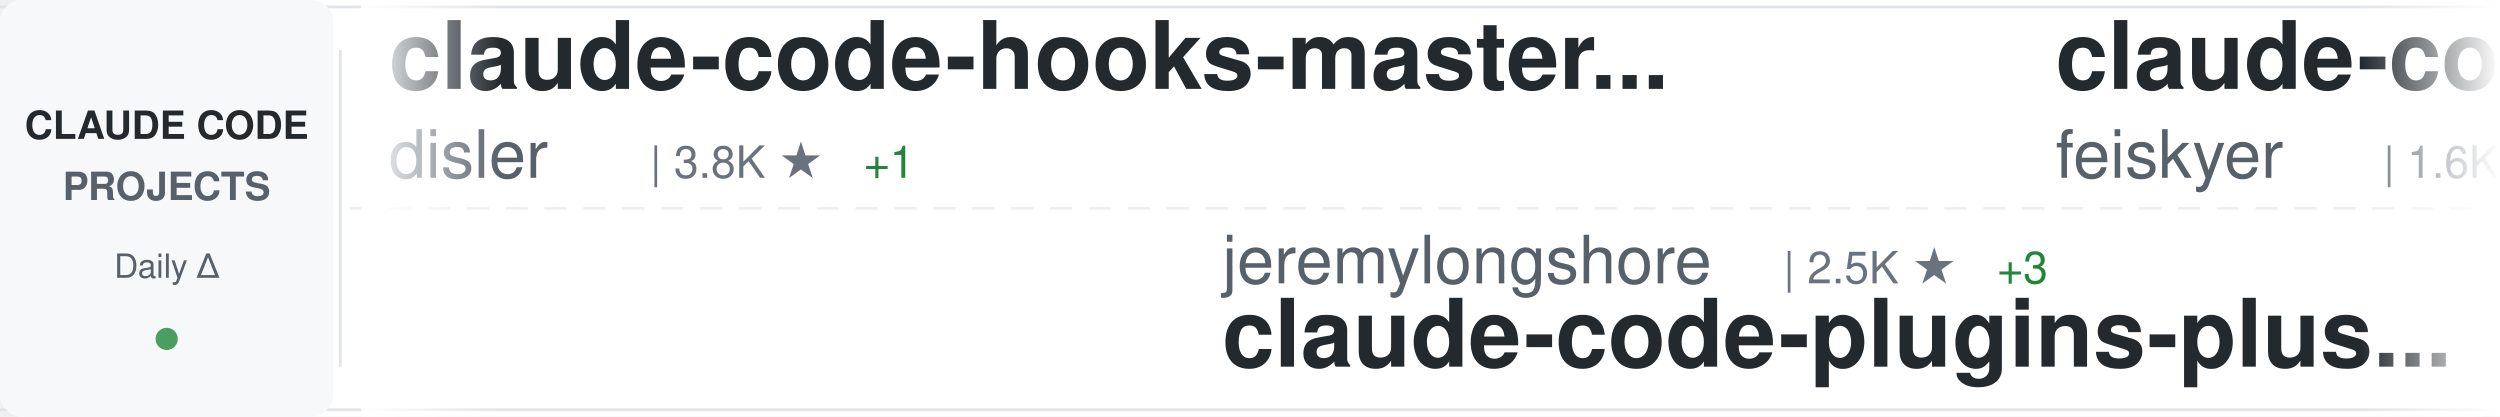
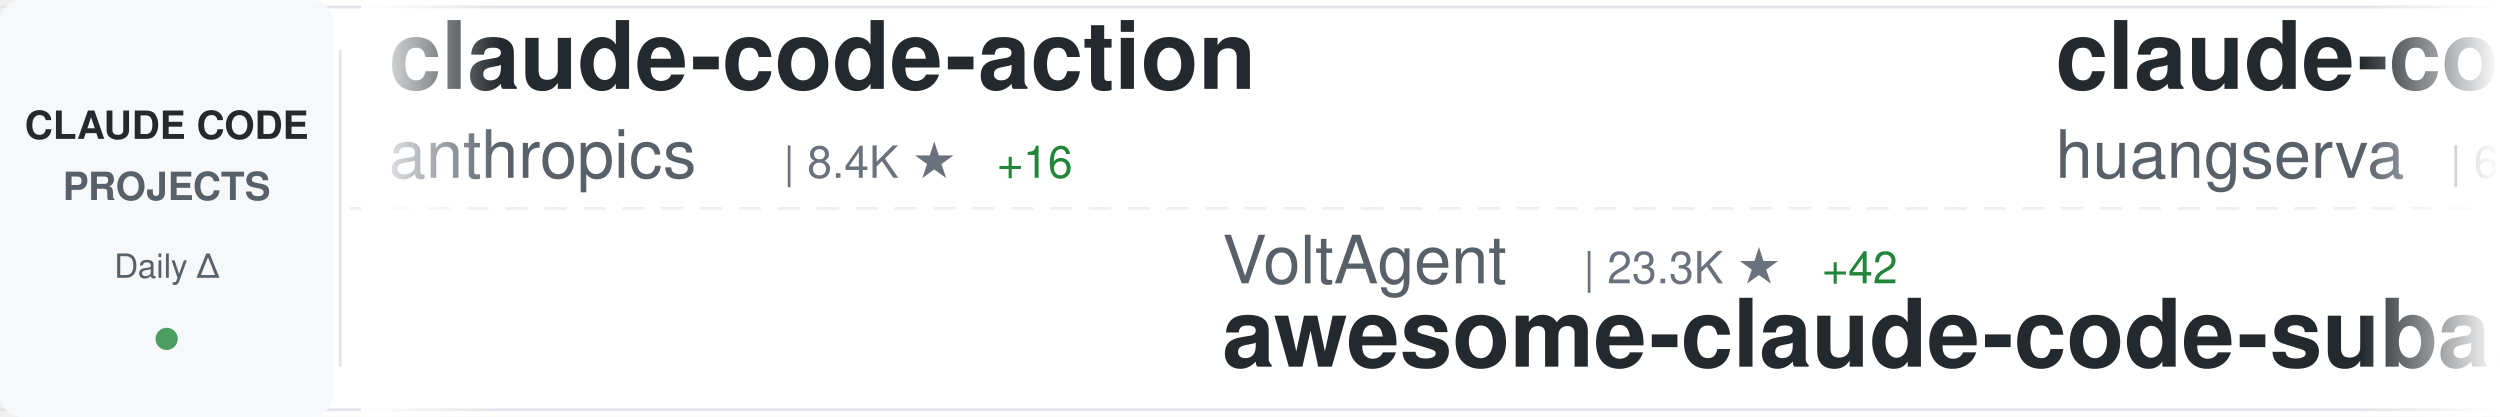
<svg xmlns="http://www.w3.org/2000/svg" width="900" height="150">
  <defs>
    <linearGradient id="awesomeLeftFade" x1="0%" y1="0%" x2="100%" y2="0%">
      <stop offset="0%" style="stop-color:#ffffff;stop-opacity:1" />
      <stop offset="100%" style="stop-color:#ffffff;stop-opacity:0" />
    </linearGradient>
    <linearGradient id="awesomeRightFade" x1="0%" y1="0%" x2="100%" y2="0%">
      <stop offset="0%" style="stop-color:#ffffff;stop-opacity:0" />
      <stop offset="100%" style="stop-color:#ffffff;stop-opacity:1" />
    </linearGradient>
  </defs>
  <rect width="900" height="150" fill="#ffffff" rx="8" />
  <rect x="0" y="2" width="900" height="1" fill="#e1e4e8" />
  <rect x="0" y="147" width="900" height="1" fill="#e1e4e8" />
  <line x1="0" y1="75" x2="900" y2="75" stroke="#e1e4e8" stroke-width="1" stroke-dasharray="8 6" opacity="0.6" />
  <rect x="0" y="0" width="120" height="150" fill="#f6f8fa" rx="8" />
  <text x="60" y="50" font-family="-apple-system, BlinkMacSystemFont, 'Segoe UI', Helvetica, Arial, sans-serif" font-size="14" font-weight="600" fill="#24292e" text-anchor="middle">CLAUDE CODE</text>
  <text x="60" y="72" font-family="-apple-system, BlinkMacSystemFont, 'Segoe UI', Helvetica, Arial, sans-serif" font-size="14" font-weight="600" fill="#586069" text-anchor="middle">PROJECTS</text>
  <text x="60" y="100" font-family="-apple-system, BlinkMacSystemFont, 'Segoe UI', Helvetica, Arial, sans-serif" font-size="12" font-weight="500" fill="#586069" text-anchor="middle">Daily Δ</text>
  <circle cx="60" cy="122" r="4" fill="#22863a" opacity="0.8" />
  <rect x="122" y="18" width="1" height="114" fill="#e1e4e8" />
  <clipPath id="awesomeTickerClip">
    <rect x="130" y="0" width="770" height="150" />
  </clipPath>
  <g clip-path="url(#awesomeTickerClip)">
    <g id="awesomeTickerItems">
      <animateTransform attributeName="transform" attributeType="XML" type="translate" from="0 0" to="-3000 0" dur="54s" repeatCount="indefinite" />
      <g transform="translate(0, 0)">
-         <text x="140" y="32" font-family="-apple-system, BlinkMacSystemFont, 'Segoe UI', Helvetica, Arial, sans-serif" font-size="34" font-weight="600" fill="#24292e">claude-code-hooks-master...</text>
-         <text x="140" y="64" font-family="-apple-system, BlinkMacSystemFont, 'Segoe UI', Helvetica, Arial, sans-serif" font-size="24" font-weight="400" fill="#586069">disler</text>
-         <text x="234" y="64" font-family="-apple-system, BlinkMacSystemFont, 'Segoe UI', Helvetica, Arial, sans-serif" font-size="16" font-weight="500" fill="#6a737d">| 3.8K ★</text>
-         <text x="311" y="64" font-family="-apple-system, BlinkMacSystemFont, 'Segoe UI', Helvetica, Arial, sans-serif" font-size="16" font-weight="500" fill="#22863a"> +1</text>
+         <text x="140" y="32" font-family="-apple-system, BlinkMacSystemFont, 'Segoe UI', Helvetica, Arial, sans-serif" font-size="34" font-weight="600" fill="#24292e">claude-code-action</text>
+         <text x="140" y="64" font-family="-apple-system, BlinkMacSystemFont, 'Segoe UI', Helvetica, Arial, sans-serif" font-size="24" font-weight="400" fill="#586069">anthropics</text>
+         <text x="282" y="64" font-family="-apple-system, BlinkMacSystemFont, 'Segoe UI', Helvetica, Arial, sans-serif" font-size="16" font-weight="500" fill="#6a737d">| 8.4K ★</text>
+         <text x="359" y="64" font-family="-apple-system, BlinkMacSystemFont, 'Segoe UI', Helvetica, Arial, sans-serif" font-size="16" font-weight="500" fill="#22863a"> +16</text>
      </g>
      <g transform="translate(300, 0)">
-         <text x="140" y="102" font-family="-apple-system, BlinkMacSystemFont, 'Segoe UI', Helvetica, Arial, sans-serif" font-size="24" font-weight="400" fill="#586069">jeremylongshore</text>
-         <text x="342" y="102" font-family="-apple-system, BlinkMacSystemFont, 'Segoe UI', Helvetica, Arial, sans-serif" font-size="16" font-weight="500" fill="#6a737d">| 2.5K ★</text>
-         <text x="419" y="102" font-family="-apple-system, BlinkMacSystemFont, 'Segoe UI', Helvetica, Arial, sans-serif" font-size="16" font-weight="500" fill="#22863a"> +3</text>
-         <text x="140" y="132" font-family="-apple-system, BlinkMacSystemFont, 'Segoe UI', Helvetica, Arial, sans-serif" font-size="34" font-weight="600" fill="#24292e">claude-code-plugins-plus...</text>
+         <text x="140" y="102" font-family="-apple-system, BlinkMacSystemFont, 'Segoe UI', Helvetica, Arial, sans-serif" font-size="24" font-weight="400" fill="#586069">VoltAgent</text>
+         <text x="270" y="102" font-family="-apple-system, BlinkMacSystemFont, 'Segoe UI', Helvetica, Arial, sans-serif" font-size="16" font-weight="500" fill="#6a737d">| 23.3K ★</text>
+         <text x="356" y="102" font-family="-apple-system, BlinkMacSystemFont, 'Segoe UI', Helvetica, Arial, sans-serif" font-size="16" font-weight="500" fill="#22863a"> +42</text>
+         <text x="140" y="132" font-family="-apple-system, BlinkMacSystemFont, 'Segoe UI', Helvetica, Arial, sans-serif" font-size="34" font-weight="600" fill="#24292e">awesome-claude-code-suba...</text>
      </g>
      <g transform="translate(600, 0)">
-         <text x="140" y="32" font-family="-apple-system, BlinkMacSystemFont, 'Segoe UI', Helvetica, Arial, sans-serif" font-size="34" font-weight="600" fill="#24292e">claude-code-settings</text>
-         <text x="140" y="64" font-family="-apple-system, BlinkMacSystemFont, 'Segoe UI', Helvetica, Arial, sans-serif" font-size="24" font-weight="400" fill="#586069">feiskyer</text>
-         <text x="258" y="64" font-family="-apple-system, BlinkMacSystemFont, 'Segoe UI', Helvetica, Arial, sans-serif" font-size="16" font-weight="500" fill="#6a737d">| 1.6K ★</text>
-         <text x="335" y="64" font-family="-apple-system, BlinkMacSystemFont, 'Segoe UI', Helvetica, Arial, sans-serif" font-size="16" font-weight="500" fill="#22863a"> +2</text>
+         <text x="140" y="32" font-family="-apple-system, BlinkMacSystemFont, 'Segoe UI', Helvetica, Arial, sans-serif" font-size="34" font-weight="600" fill="#24292e">claude-code-cli</text>
+         <text x="140" y="64" font-family="-apple-system, BlinkMacSystemFont, 'Segoe UI', Helvetica, Arial, sans-serif" font-size="24" font-weight="400" fill="#586069">huangserva</text>
+         <text x="282" y="64" font-family="-apple-system, BlinkMacSystemFont, 'Segoe UI', Helvetica, Arial, sans-serif" font-size="16" font-weight="500" fill="#6a737d">| 620 ★</text>
+         <text x="350" y="64" font-family="-apple-system, BlinkMacSystemFont, 'Segoe UI', Helvetica, Arial, sans-serif" font-size="16" font-weight="500" fill="#22863a"> +2</text>
      </g>
      <g transform="translate(900, 0)">
-         <text x="140" y="102" font-family="-apple-system, BlinkMacSystemFont, 'Segoe UI', Helvetica, Arial, sans-serif" font-size="24" font-weight="400" fill="#586069">shanraisshan</text>
-         <text x="306" y="102" font-family="-apple-system, BlinkMacSystemFont, 'Segoe UI', Helvetica, Arial, sans-serif" font-size="16" font-weight="500" fill="#6a737d">| 62.6K ★</text>
-         <text x="392" y="102" font-family="-apple-system, BlinkMacSystemFont, 'Segoe UI', Helvetica, Arial, sans-serif" font-size="16" font-weight="500" fill="#22863a"> +71</text>
-         <text x="140" y="132" font-family="-apple-system, BlinkMacSystemFont, 'Segoe UI', Helvetica, Arial, sans-serif" font-size="34" font-weight="600" fill="#24292e">claude-code-best-practic...</text>
+         <text x="140" y="102" font-family="-apple-system, BlinkMacSystemFont, 'Segoe UI', Helvetica, Arial, sans-serif" font-size="24" font-weight="400" fill="#586069">Yuyz0112</text>
+         <text x="258" y="102" font-family="-apple-system, BlinkMacSystemFont, 'Segoe UI', Helvetica, Arial, sans-serif" font-size="16" font-weight="500" fill="#6a737d">| 2.4K ★</text>
+         <text x="140" y="132" font-family="-apple-system, BlinkMacSystemFont, 'Segoe UI', Helvetica, Arial, sans-serif" font-size="34" font-weight="600" fill="#24292e">claude-code-reverse</text>
      </g>
      <g transform="translate(1200, 0)">
-         <text x="140" y="32" font-family="-apple-system, BlinkMacSystemFont, 'Segoe UI', Helvetica, Arial, sans-serif" font-size="34" font-weight="600" fill="#24292e">claude-code-source-code-...</text>
-         <text x="140" y="64" font-family="-apple-system, BlinkMacSystemFont, 'Segoe UI', Helvetica, Arial, sans-serif" font-size="24" font-weight="400" fill="#586069">ghuntley</text>
-         <text x="258" y="64" font-family="-apple-system, BlinkMacSystemFont, 'Segoe UI', Helvetica, Arial, sans-serif" font-size="16" font-weight="500" fill="#6a737d">| 987 ★</text>
+         <text x="140" y="32" font-family="-apple-system, BlinkMacSystemFont, 'Segoe UI', Helvetica, Arial, sans-serif" font-size="34" font-weight="600" fill="#24292e">my-claude-code-setup</text>
+         <text x="140" y="64" font-family="-apple-system, BlinkMacSystemFont, 'Segoe UI', Helvetica, Arial, sans-serif" font-size="24" font-weight="400" fill="#586069">centminmod</text>
+         <text x="282" y="64" font-family="-apple-system, BlinkMacSystemFont, 'Segoe UI', Helvetica, Arial, sans-serif" font-size="16" font-weight="500" fill="#6a737d">| 2.5K ★</text>
+         <text x="359" y="64" font-family="-apple-system, BlinkMacSystemFont, 'Segoe UI', Helvetica, Arial, sans-serif" font-size="16" font-weight="500" fill="#22863a"> +1</text>
      </g>
      <g transform="translate(1500, 0)">
-         <text x="140" y="102" font-family="-apple-system, BlinkMacSystemFont, 'Segoe UI', Helvetica, Arial, sans-serif" font-size="24" font-weight="400" fill="#586069">anthropics</text>
-         <text x="282" y="102" font-family="-apple-system, BlinkMacSystemFont, 'Segoe UI', Helvetica, Arial, sans-serif" font-size="16" font-weight="500" fill="#6a737d">| 5.5K ★</text>
-         <text x="359" y="102" font-family="-apple-system, BlinkMacSystemFont, 'Segoe UI', Helvetica, Arial, sans-serif" font-size="16" font-weight="500" fill="#22863a"> +6</text>
-         <text x="140" y="132" font-family="-apple-system, BlinkMacSystemFont, 'Segoe UI', Helvetica, Arial, sans-serif" font-size="34" font-weight="600" fill="#24292e">claude-code-security-rev...</text>
+         <text x="140" y="102" font-family="-apple-system, BlinkMacSystemFont, 'Segoe UI', Helvetica, Arial, sans-serif" font-size="24" font-weight="400" fill="#586069">AprilNEA</text>
+         <text x="258" y="102" font-family="-apple-system, BlinkMacSystemFont, 'Segoe UI', Helvetica, Arial, sans-serif" font-size="16" font-weight="500" fill="#6a737d">| 391 ★</text>
+         <text x="140" y="132" font-family="-apple-system, BlinkMacSystemFont, 'Segoe UI', Helvetica, Arial, sans-serif" font-size="34" font-weight="600" fill="#24292e">claude-code-source</text>
      </g>
      <g transform="translate(1800, 0)">
-         <text x="140" y="32" font-family="-apple-system, BlinkMacSystemFont, 'Segoe UI', Helvetica, Arial, sans-serif" font-size="34" font-weight="600" fill="#24292e">Auto-claude-code-researc...</text>
-         <text x="140" y="64" font-family="-apple-system, BlinkMacSystemFont, 'Segoe UI', Helvetica, Arial, sans-serif" font-size="24" font-weight="400" fill="#586069">wanshuiyin</text>
-         <text x="282" y="64" font-family="-apple-system, BlinkMacSystemFont, 'Segoe UI', Helvetica, Arial, sans-serif" font-size="16" font-weight="500" fill="#6a737d">| 13.4K ★</text>
-         <text x="368" y="64" font-family="-apple-system, BlinkMacSystemFont, 'Segoe UI', Helvetica, Arial, sans-serif" font-size="16" font-weight="500" fill="#22863a"> +36</text>
+         <text x="140" y="32" font-family="-apple-system, BlinkMacSystemFont, 'Segoe UI', Helvetica, Arial, sans-serif" font-size="34" font-weight="600" fill="#24292e">claude-code-source</text>
+         <text x="140" y="64" font-family="-apple-system, BlinkMacSystemFont, 'Segoe UI', Helvetica, Arial, sans-serif" font-size="24" font-weight="400" fill="#586069">hangsman</text>
+         <text x="258" y="64" font-family="-apple-system, BlinkMacSystemFont, 'Segoe UI', Helvetica, Arial, sans-serif" font-size="16" font-weight="500" fill="#6a737d">| 787 ★</text>
      </g>
      <g transform="translate(2100, 0)">
-         <text x="140" y="102" font-family="-apple-system, BlinkMacSystemFont, 'Segoe UI', Helvetica, Arial, sans-serif" font-size="24" font-weight="400" fill="#586069">Pimzino</text>
-         <text x="246" y="102" font-family="-apple-system, BlinkMacSystemFont, 'Segoe UI', Helvetica, Arial, sans-serif" font-size="16" font-weight="500" fill="#6a737d">| 3.8K ★</text>
-         <text x="140" y="132" font-family="-apple-system, BlinkMacSystemFont, 'Segoe UI', Helvetica, Arial, sans-serif" font-size="34" font-weight="600" fill="#24292e">claude-code-spec-workflo...</text>
+         <text x="140" y="102" font-family="-apple-system, BlinkMacSystemFont, 'Segoe UI', Helvetica, Arial, sans-serif" font-size="24" font-weight="400" fill="#586069">sugyan</text>
+         <text x="234" y="102" font-family="-apple-system, BlinkMacSystemFont, 'Segoe UI', Helvetica, Arial, sans-serif" font-size="16" font-weight="500" fill="#6a737d">| 1.1K ★</text>
+         <text x="140" y="132" font-family="-apple-system, BlinkMacSystemFont, 'Segoe UI', Helvetica, Arial, sans-serif" font-size="34" font-weight="600" fill="#24292e">claude-code-webui</text>
      </g>
      <g transform="translate(2400, 0)">
-         <text x="140" y="32" font-family="-apple-system, BlinkMacSystemFont, 'Segoe UI', Helvetica, Arial, sans-serif" font-size="34" font-weight="600" fill="#24292e">ClaudeCodeAgents</text>
-         <text x="140" y="64" font-family="-apple-system, BlinkMacSystemFont, 'Segoe UI', Helvetica, Arial, sans-serif" font-size="24" font-weight="400" fill="#586069">darcyegb</text>
-         <text x="258" y="64" font-family="-apple-system, BlinkMacSystemFont, 'Segoe UI', Helvetica, Arial, sans-serif" font-size="16" font-weight="500" fill="#6a737d">| 747 ★</text>
+         <text x="140" y="32" font-family="-apple-system, BlinkMacSystemFont, 'Segoe UI', Helvetica, Arial, sans-serif" font-size="34" font-weight="600" fill="#24292e">claude-code-pm-course</text>
+         <text x="140" y="64" font-family="-apple-system, BlinkMacSystemFont, 'Segoe UI', Helvetica, Arial, sans-serif" font-size="24" font-weight="400" fill="#586069">carlvellotti</text>
+         <text x="306" y="64" font-family="-apple-system, BlinkMacSystemFont, 'Segoe UI', Helvetica, Arial, sans-serif" font-size="16" font-weight="500" fill="#6a737d">| 2.1K ★</text>
+         <text x="383" y="64" font-family="-apple-system, BlinkMacSystemFont, 'Segoe UI', Helvetica, Arial, sans-serif" font-size="16" font-weight="500" fill="#22863a"> +4</text>
      </g>
      <g transform="translate(2700, 0)">
-         <text x="140" y="102" font-family="-apple-system, BlinkMacSystemFont, 'Segoe UI', Helvetica, Arial, sans-serif" font-size="24" font-weight="400" fill="#586069">jqueryscript</text>
-         <text x="306" y="102" font-family="-apple-system, BlinkMacSystemFont, 'Segoe UI', Helvetica, Arial, sans-serif" font-size="16" font-weight="500" fill="#6a737d">| 467 ★</text>
-         <text x="140" y="132" font-family="-apple-system, BlinkMacSystemFont, 'Segoe UI', Helvetica, Arial, sans-serif" font-size="34" font-weight="600" fill="#24292e">awesome-claude-code</text>
+         <text x="140" y="102" font-family="-apple-system, BlinkMacSystemFont, 'Segoe UI', Helvetica, Arial, sans-serif" font-size="24" font-weight="400" fill="#586069">frankbria</text>
+         <text x="270" y="102" font-family="-apple-system, BlinkMacSystemFont, 'Segoe UI', Helvetica, Arial, sans-serif" font-size="16" font-weight="500" fill="#6a737d">| 9.5K ★</text>
+         <text x="347" y="102" font-family="-apple-system, BlinkMacSystemFont, 'Segoe UI', Helvetica, Arial, sans-serif" font-size="16" font-weight="500" fill="#22863a"> +5</text>
+         <text x="140" y="132" font-family="-apple-system, BlinkMacSystemFont, 'Segoe UI', Helvetica, Arial, sans-serif" font-size="34" font-weight="600" fill="#24292e">ralph-claude-code</text>
      </g>
      <g transform="translate(3000, 0)">
-         <text x="140" y="32" font-family="-apple-system, BlinkMacSystemFont, 'Segoe UI', Helvetica, Arial, sans-serif" font-size="34" font-weight="600" fill="#24292e">claude-code-hooks-master...</text>
-         <text x="140" y="64" font-family="-apple-system, BlinkMacSystemFont, 'Segoe UI', Helvetica, Arial, sans-serif" font-size="24" font-weight="400" fill="#586069">disler</text>
-         <text x="234" y="64" font-family="-apple-system, BlinkMacSystemFont, 'Segoe UI', Helvetica, Arial, sans-serif" font-size="16" font-weight="500" fill="#6a737d">| 3.8K ★</text>
-         <text x="311" y="64" font-family="-apple-system, BlinkMacSystemFont, 'Segoe UI', Helvetica, Arial, sans-serif" font-size="16" font-weight="500" fill="#22863a"> +1</text>
+         <text x="140" y="32" font-family="-apple-system, BlinkMacSystemFont, 'Segoe UI', Helvetica, Arial, sans-serif" font-size="34" font-weight="600" fill="#24292e">claude-code-action</text>
+         <text x="140" y="64" font-family="-apple-system, BlinkMacSystemFont, 'Segoe UI', Helvetica, Arial, sans-serif" font-size="24" font-weight="400" fill="#586069">anthropics</text>
+         <text x="282" y="64" font-family="-apple-system, BlinkMacSystemFont, 'Segoe UI', Helvetica, Arial, sans-serif" font-size="16" font-weight="500" fill="#6a737d">| 8.4K ★</text>
+         <text x="359" y="64" font-family="-apple-system, BlinkMacSystemFont, 'Segoe UI', Helvetica, Arial, sans-serif" font-size="16" font-weight="500" fill="#22863a"> +16</text>
      </g>
      <g transform="translate(3300, 0)">
-         <text x="140" y="102" font-family="-apple-system, BlinkMacSystemFont, 'Segoe UI', Helvetica, Arial, sans-serif" font-size="24" font-weight="400" fill="#586069">jeremylongshore</text>
-         <text x="342" y="102" font-family="-apple-system, BlinkMacSystemFont, 'Segoe UI', Helvetica, Arial, sans-serif" font-size="16" font-weight="500" fill="#6a737d">| 2.5K ★</text>
-         <text x="419" y="102" font-family="-apple-system, BlinkMacSystemFont, 'Segoe UI', Helvetica, Arial, sans-serif" font-size="16" font-weight="500" fill="#22863a"> +3</text>
-         <text x="140" y="132" font-family="-apple-system, BlinkMacSystemFont, 'Segoe UI', Helvetica, Arial, sans-serif" font-size="34" font-weight="600" fill="#24292e">claude-code-plugins-plus...</text>
+         <text x="140" y="102" font-family="-apple-system, BlinkMacSystemFont, 'Segoe UI', Helvetica, Arial, sans-serif" font-size="24" font-weight="400" fill="#586069">VoltAgent</text>
+         <text x="270" y="102" font-family="-apple-system, BlinkMacSystemFont, 'Segoe UI', Helvetica, Arial, sans-serif" font-size="16" font-weight="500" fill="#6a737d">| 23.3K ★</text>
+         <text x="356" y="102" font-family="-apple-system, BlinkMacSystemFont, 'Segoe UI', Helvetica, Arial, sans-serif" font-size="16" font-weight="500" fill="#22863a"> +42</text>
+         <text x="140" y="132" font-family="-apple-system, BlinkMacSystemFont, 'Segoe UI', Helvetica, Arial, sans-serif" font-size="34" font-weight="600" fill="#24292e">awesome-claude-code-suba...</text>
      </g>
      <g transform="translate(3600, 0)">
-         <text x="140" y="32" font-family="-apple-system, BlinkMacSystemFont, 'Segoe UI', Helvetica, Arial, sans-serif" font-size="34" font-weight="600" fill="#24292e">claude-code-settings</text>
-         <text x="140" y="64" font-family="-apple-system, BlinkMacSystemFont, 'Segoe UI', Helvetica, Arial, sans-serif" font-size="24" font-weight="400" fill="#586069">feiskyer</text>
-         <text x="258" y="64" font-family="-apple-system, BlinkMacSystemFont, 'Segoe UI', Helvetica, Arial, sans-serif" font-size="16" font-weight="500" fill="#6a737d">| 1.6K ★</text>
-         <text x="335" y="64" font-family="-apple-system, BlinkMacSystemFont, 'Segoe UI', Helvetica, Arial, sans-serif" font-size="16" font-weight="500" fill="#22863a"> +2</text>
+         <text x="140" y="32" font-family="-apple-system, BlinkMacSystemFont, 'Segoe UI', Helvetica, Arial, sans-serif" font-size="34" font-weight="600" fill="#24292e">claude-code-cli</text>
+         <text x="140" y="64" font-family="-apple-system, BlinkMacSystemFont, 'Segoe UI', Helvetica, Arial, sans-serif" font-size="24" font-weight="400" fill="#586069">huangserva</text>
+         <text x="282" y="64" font-family="-apple-system, BlinkMacSystemFont, 'Segoe UI', Helvetica, Arial, sans-serif" font-size="16" font-weight="500" fill="#6a737d">| 620 ★</text>
+         <text x="350" y="64" font-family="-apple-system, BlinkMacSystemFont, 'Segoe UI', Helvetica, Arial, sans-serif" font-size="16" font-weight="500" fill="#22863a"> +2</text>
      </g>
      <g transform="translate(3900, 0)">
-         <text x="140" y="102" font-family="-apple-system, BlinkMacSystemFont, 'Segoe UI', Helvetica, Arial, sans-serif" font-size="24" font-weight="400" fill="#586069">shanraisshan</text>
-         <text x="306" y="102" font-family="-apple-system, BlinkMacSystemFont, 'Segoe UI', Helvetica, Arial, sans-serif" font-size="16" font-weight="500" fill="#6a737d">| 62.6K ★</text>
-         <text x="392" y="102" font-family="-apple-system, BlinkMacSystemFont, 'Segoe UI', Helvetica, Arial, sans-serif" font-size="16" font-weight="500" fill="#22863a"> +71</text>
-         <text x="140" y="132" font-family="-apple-system, BlinkMacSystemFont, 'Segoe UI', Helvetica, Arial, sans-serif" font-size="34" font-weight="600" fill="#24292e">claude-code-best-practic...</text>
+         <text x="140" y="102" font-family="-apple-system, BlinkMacSystemFont, 'Segoe UI', Helvetica, Arial, sans-serif" font-size="24" font-weight="400" fill="#586069">Yuyz0112</text>
+         <text x="258" y="102" font-family="-apple-system, BlinkMacSystemFont, 'Segoe UI', Helvetica, Arial, sans-serif" font-size="16" font-weight="500" fill="#6a737d">| 2.4K ★</text>
+         <text x="140" y="132" font-family="-apple-system, BlinkMacSystemFont, 'Segoe UI', Helvetica, Arial, sans-serif" font-size="34" font-weight="600" fill="#24292e">claude-code-reverse</text>
      </g>
    </g>
  </g>
  <rect x="130" y="0" width="50" height="150" fill="url(#awesomeLeftFade)" />
  <rect x="850" y="0" width="50" height="150" fill="url(#awesomeRightFade)" />
</svg>
